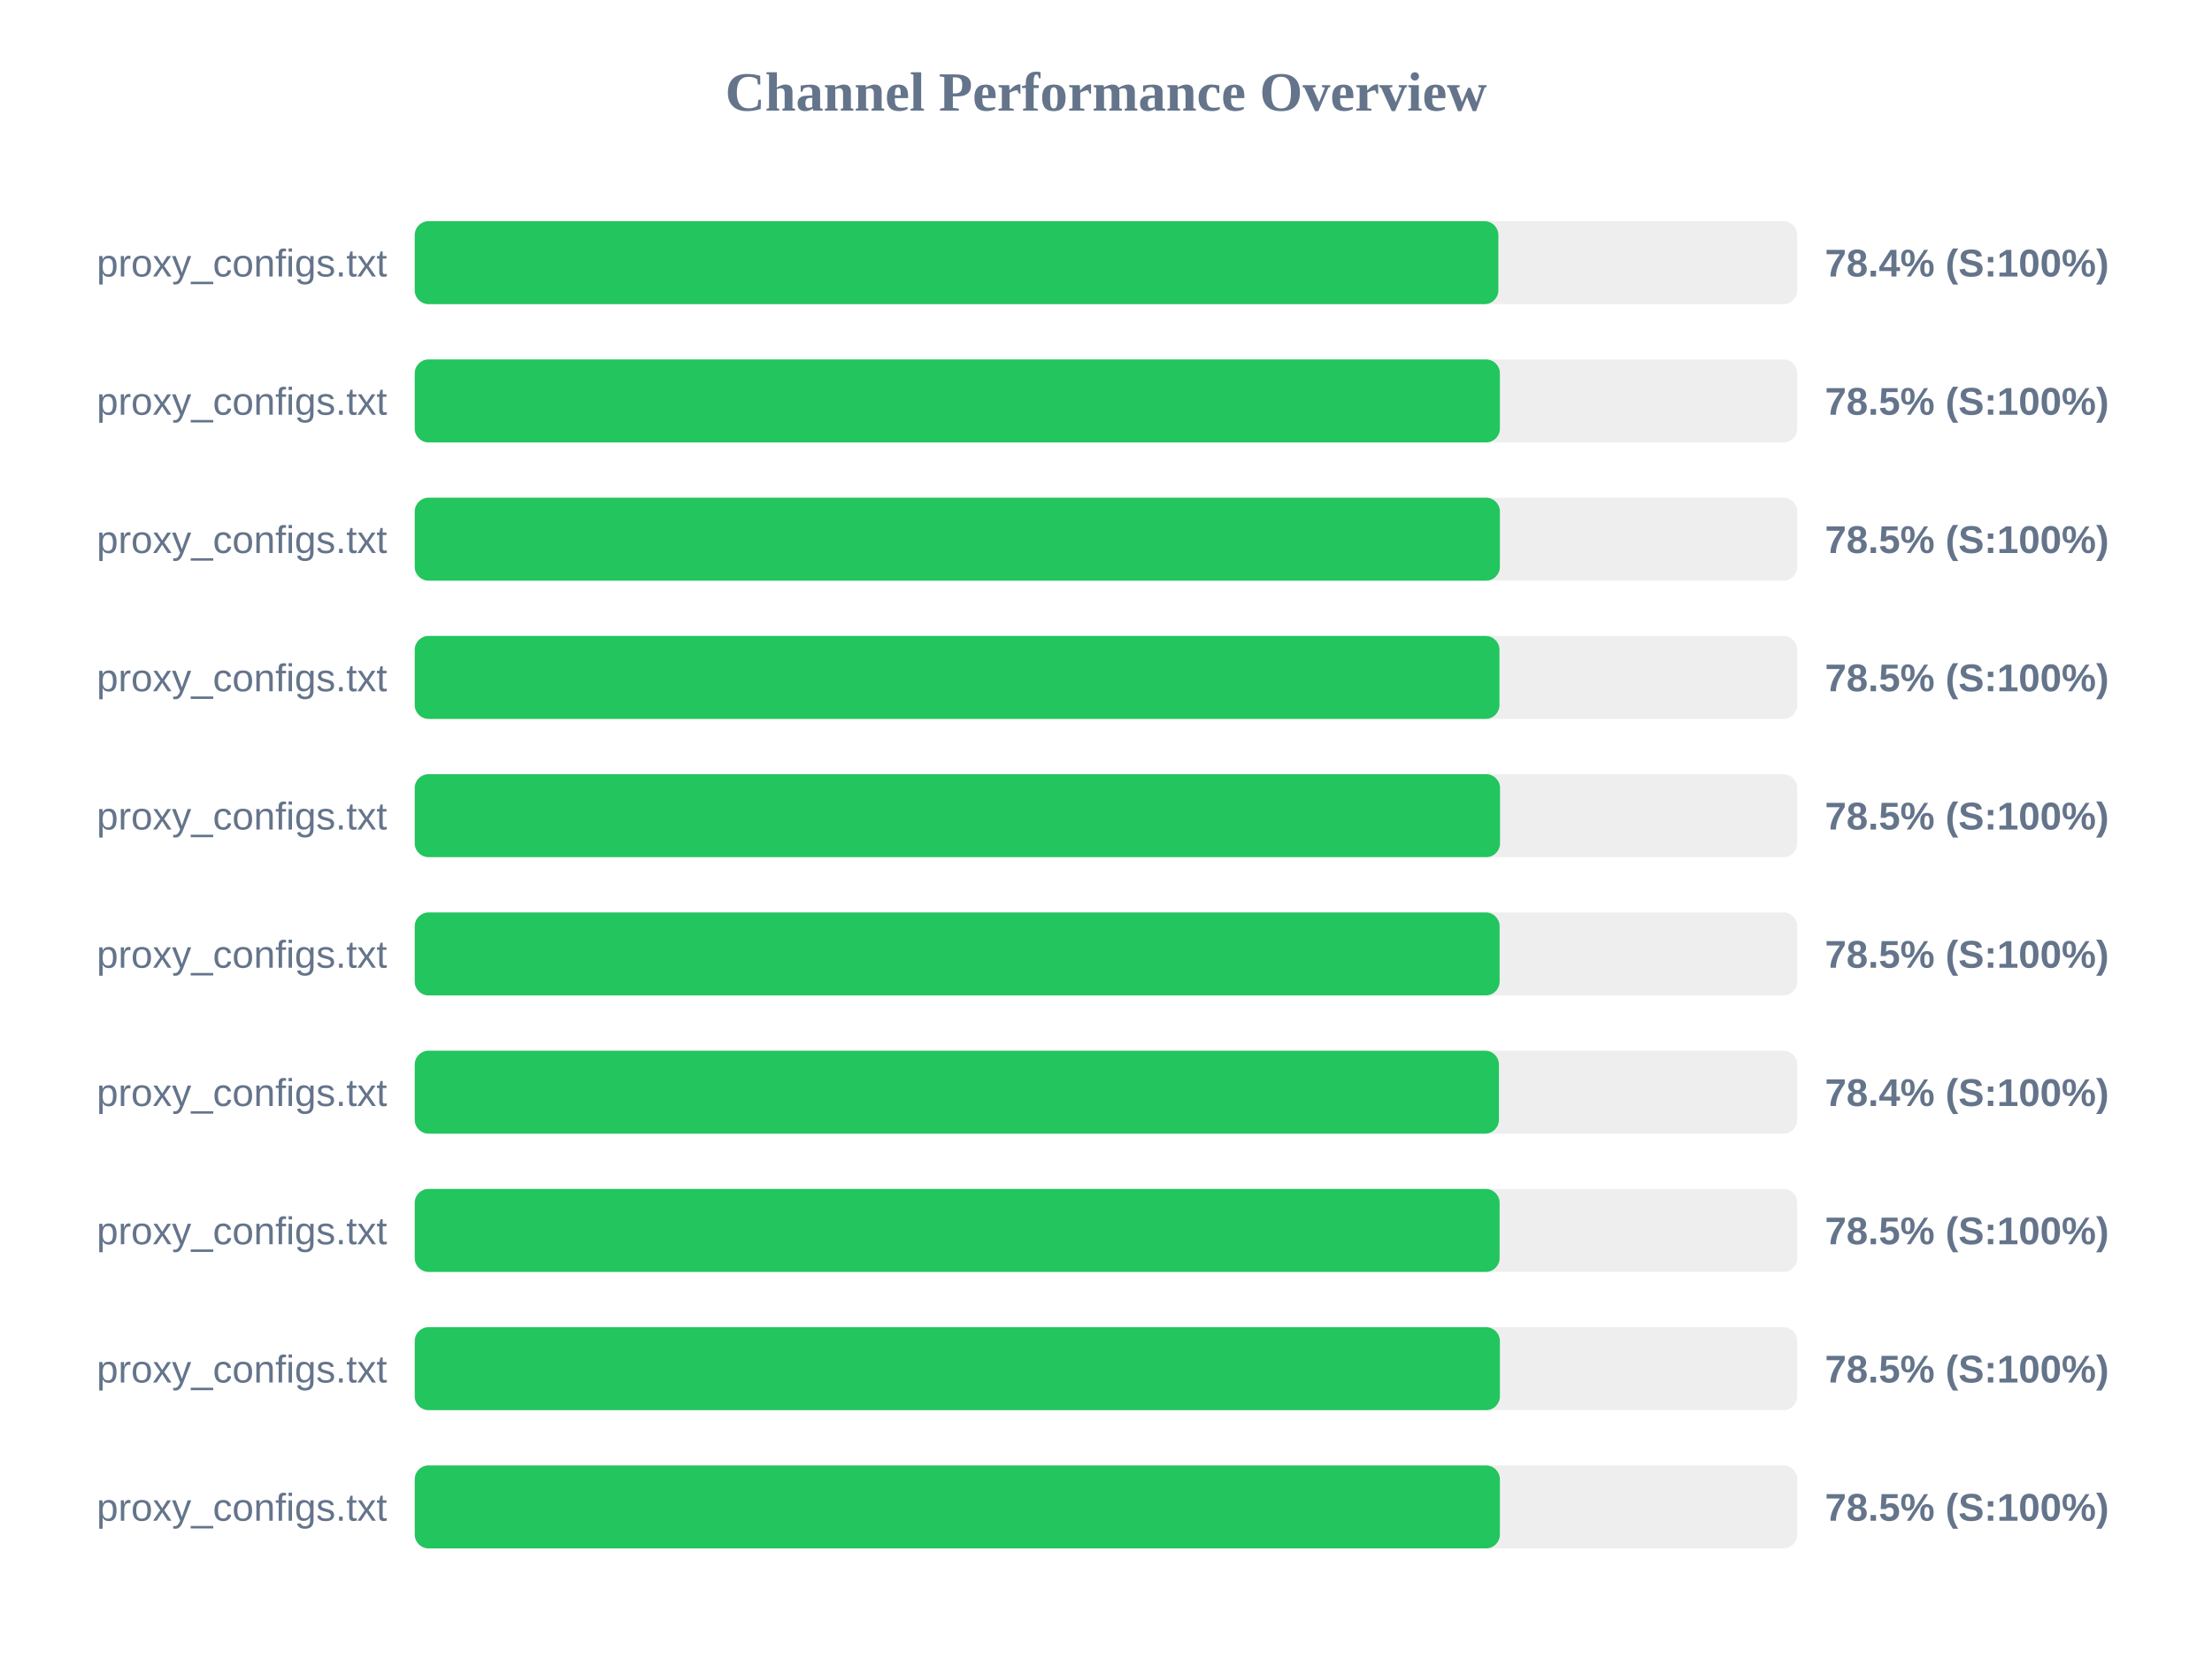
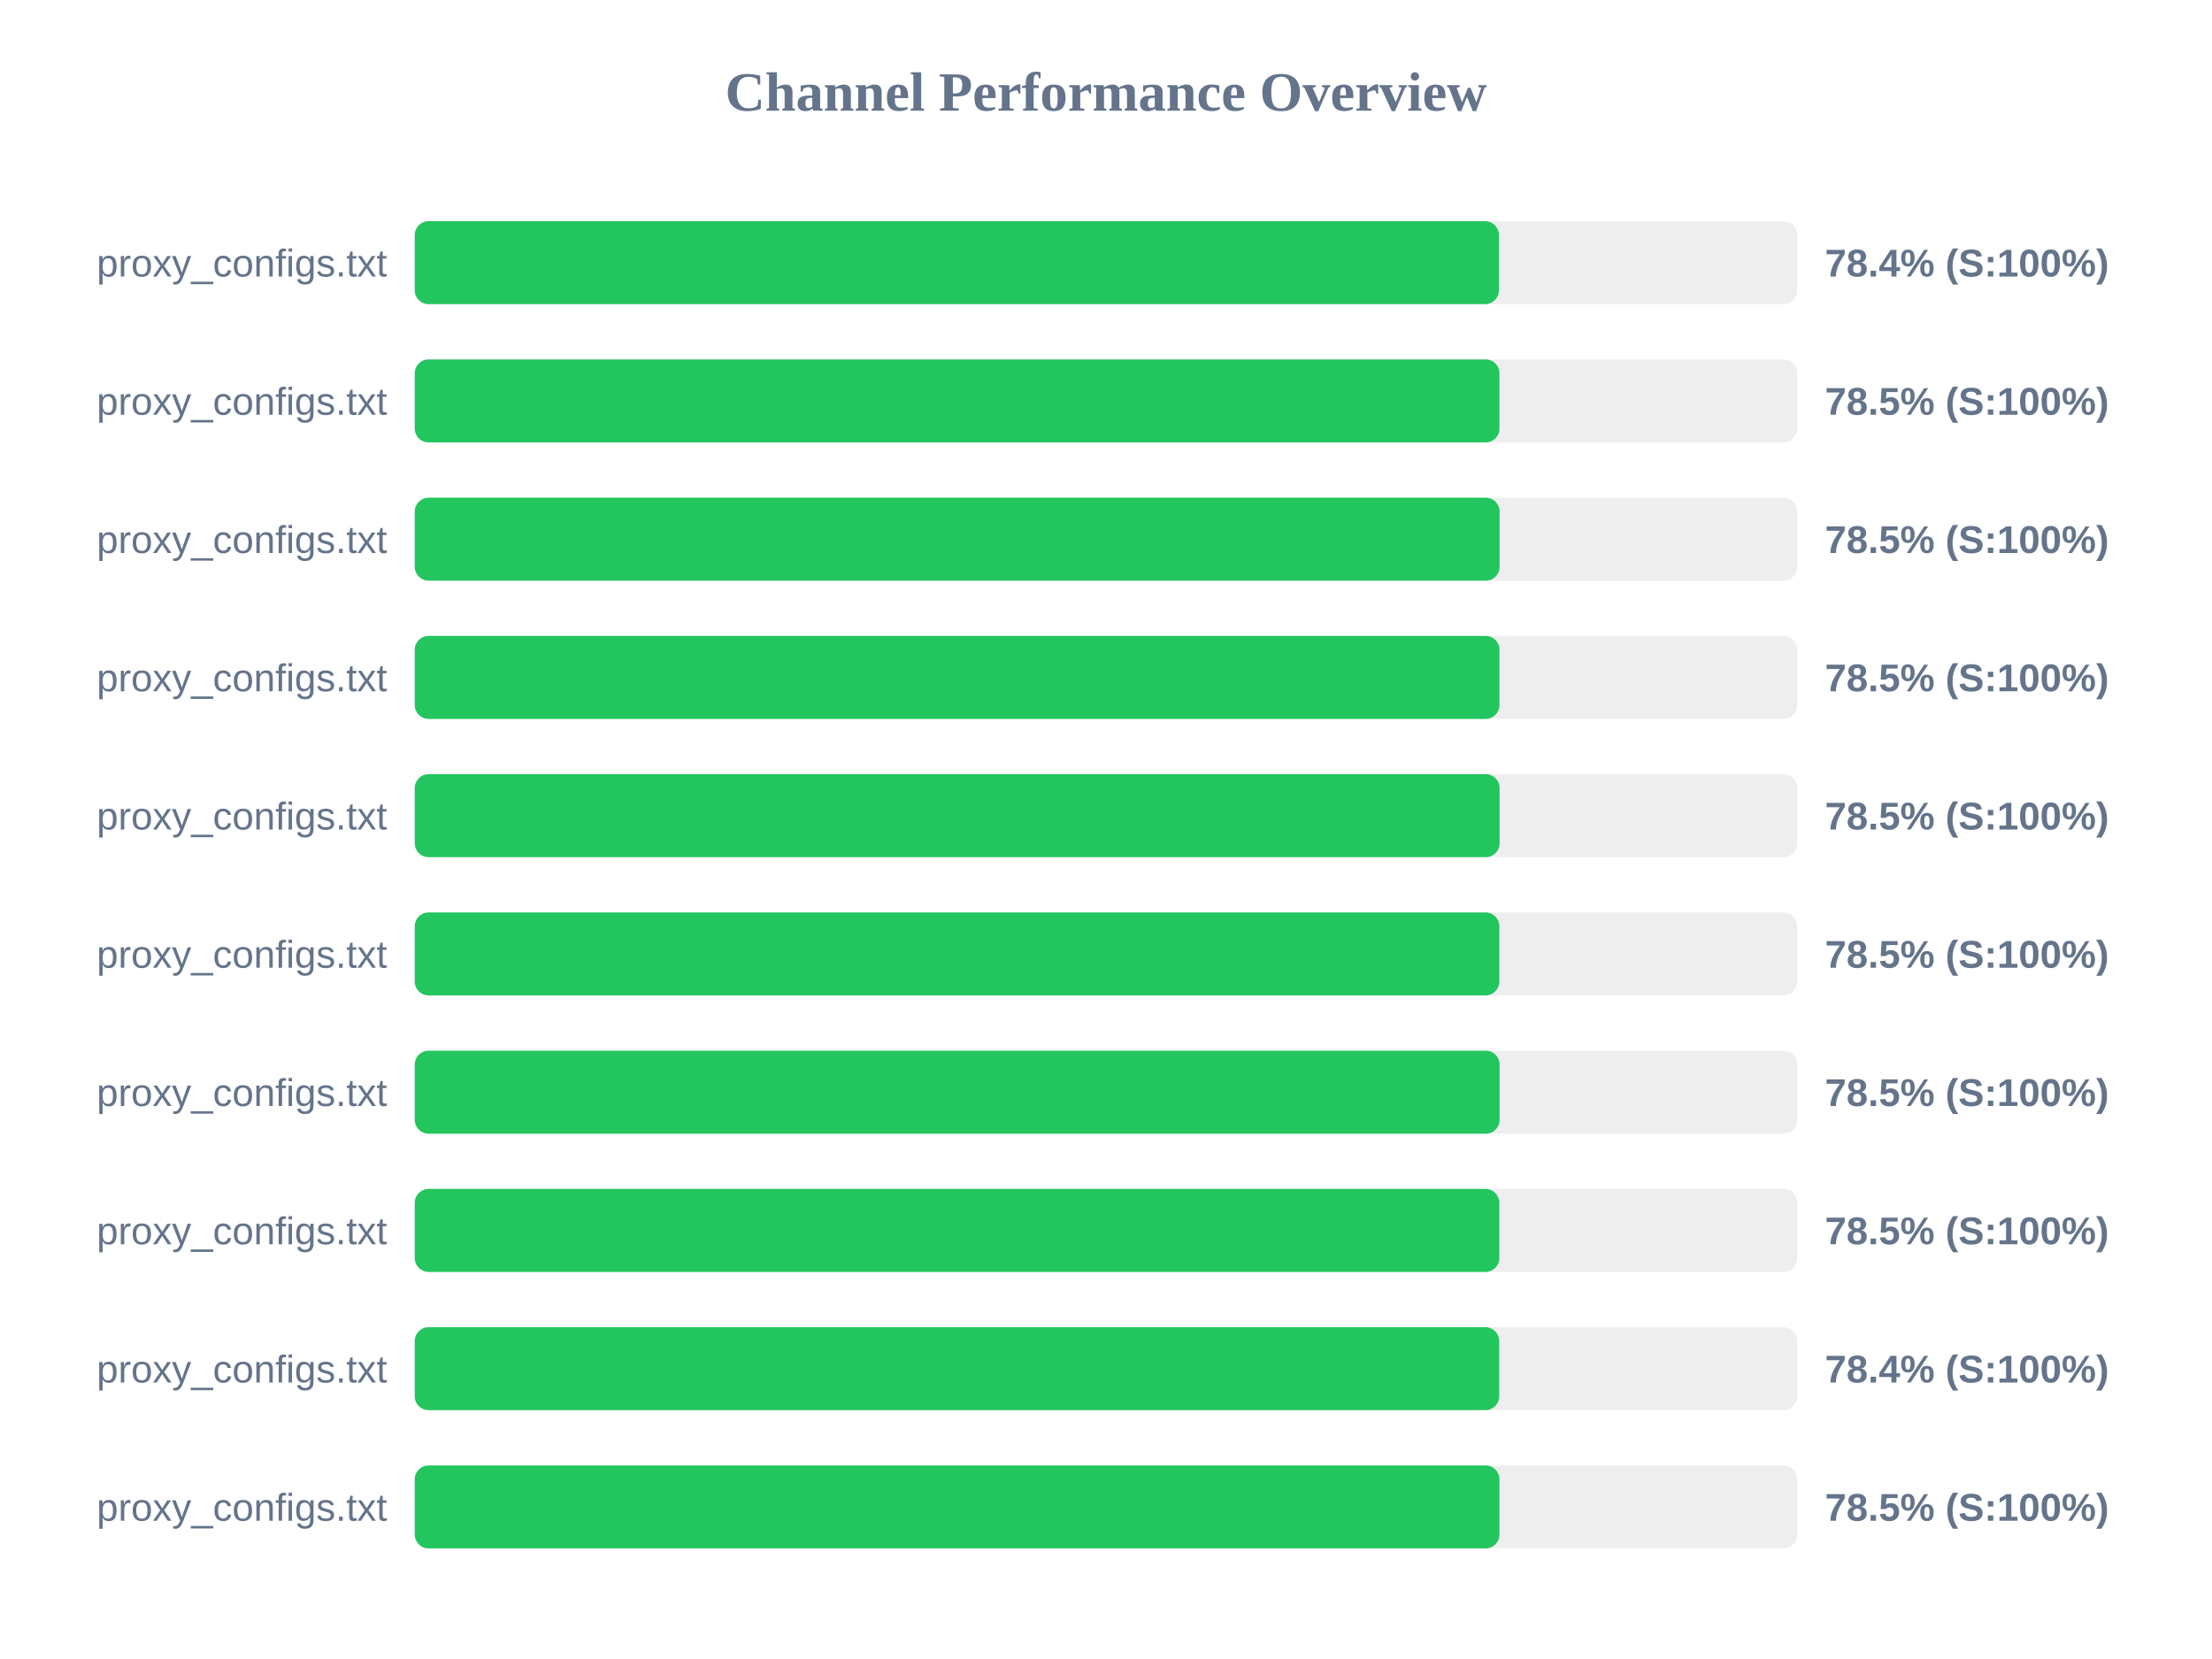
<svg xmlns="http://www.w3.org/2000/svg" width="800" height="600" version="1.1">
  <style>
        .row { font: 14px Arial; fill: #64748b; }
        .score { font: bold 14px Arial; fill: #64748b; }
    </style>
  <text x="400" y="40" text-anchor="middle" font-size="20px" font-weight="bold" fill="#64748b">Channel Performance Overview</text>
  <rect x="150" y="80" width="500" height="30" fill="#eee" rx="5" />
-   <rect x="150" y="80" width="391.9" height="30" fill="#22c55e" rx="5" />
+   <rect x="150" y="80" width="392.1" height="30" fill="#22c55e" rx="5" />
  <text x="140" y="100" text-anchor="end" class="row">proxy_configs.txt</text>
  <text x="660" y="100" text-anchor="start" class="score">78.4% (S:100%)</text>
  <rect x="150" y="130" width="500" height="30" fill="#eee" rx="5" />
-   <rect x="150" y="130" width="392.45" height="30" fill="#22c55e" rx="5" />
+   <rect x="150" y="130" width="392.3" height="30" fill="#22c55e" rx="5" />
  <text x="140" y="150" text-anchor="end" class="row">proxy_configs.txt</text>
  <text x="660" y="150" text-anchor="start" class="score">78.5% (S:100%)</text>
  <rect x="150" y="180" width="500" height="30" fill="#eee" rx="5" />
-   <rect x="150" y="180" width="392.45" height="30" fill="#22c55e" rx="5" />
+   <rect x="150" y="180" width="392.35" height="30" fill="#22c55e" rx="5" />
  <text x="140" y="200" text-anchor="end" class="row">proxy_configs.txt</text>
  <text x="660" y="200" text-anchor="start" class="score">78.5% (S:100%)</text>
  <rect x="150" y="230" width="500" height="30" fill="#eee" rx="5" />
  <rect x="150" y="230" width="392.3" height="30" fill="#22c55e" rx="5" />
  <text x="140" y="250" text-anchor="end" class="row">proxy_configs.txt</text>
  <text x="660" y="250" text-anchor="start" class="score">78.5% (S:100%)</text>
  <rect x="150" y="280" width="500" height="30" fill="#eee" rx="5" />
-   <rect x="150" y="280" width="392.5" height="30" fill="#22c55e" rx="5" />
+   <rect x="150" y="280" width="392.35" height="30" fill="#22c55e" rx="5" />
  <text x="140" y="300" text-anchor="end" class="row">proxy_configs.txt</text>
  <text x="660" y="300" text-anchor="start" class="score">78.5% (S:100%)</text>
  <rect x="150" y="330" width="500" height="30" fill="#eee" rx="5" />
-   <rect x="150" y="330" width="392.35" height="30" fill="#22c55e" rx="5" />
+   <rect x="150" y="330" width="392.25" height="30" fill="#22c55e" rx="5" />
  <text x="140" y="350" text-anchor="end" class="row">proxy_configs.txt</text>
  <text x="660" y="350" text-anchor="start" class="score">78.5% (S:100%)</text>
  <rect x="150" y="380" width="500" height="30" fill="#eee" rx="5" />
-   <rect x="150" y="380" width="392.1" height="30" fill="#22c55e" rx="5" />
+   <rect x="150" y="380" width="392.35" height="30" fill="#22c55e" rx="5" />
  <text x="140" y="400" text-anchor="end" class="row">proxy_configs.txt</text>
-   <text x="660" y="400" text-anchor="start" class="score">78.4% (S:100%)</text>
+   <text x="660" y="400" text-anchor="start" class="score">78.5% (S:100%)</text>
  <rect x="150" y="430" width="500" height="30" fill="#eee" rx="5" />
-   <rect x="150" y="430" width="392.35" height="30" fill="#22c55e" rx="5" />
+   <rect x="150" y="430" width="392.25" height="30" fill="#22c55e" rx="5" />
  <text x="140" y="450" text-anchor="end" class="row">proxy_configs.txt</text>
  <text x="660" y="450" text-anchor="start" class="score">78.5% (S:100%)</text>
  <rect x="150" y="480" width="500" height="30" fill="#eee" rx="5" />
-   <rect x="150" y="480" width="392.45" height="30" fill="#22c55e" rx="5" />
+   <rect x="150" y="480" width="392.2" height="30" fill="#22c55e" rx="5" />
  <text x="140" y="500" text-anchor="end" class="row">proxy_configs.txt</text>
-   <text x="660" y="500" text-anchor="start" class="score">78.5% (S:100%)</text>
+   <text x="660" y="500" text-anchor="start" class="score">78.4% (S:100%)</text>
  <rect x="150" y="530" width="500" height="30" fill="#eee" rx="5" />
-   <rect x="150" y="530" width="392.45" height="30" fill="#22c55e" rx="5" />
+   <rect x="150" y="530" width="392.3" height="30" fill="#22c55e" rx="5" />
  <text x="140" y="550" text-anchor="end" class="row">proxy_configs.txt</text>
  <text x="660" y="550" text-anchor="start" class="score">78.5% (S:100%)</text>
</svg>
